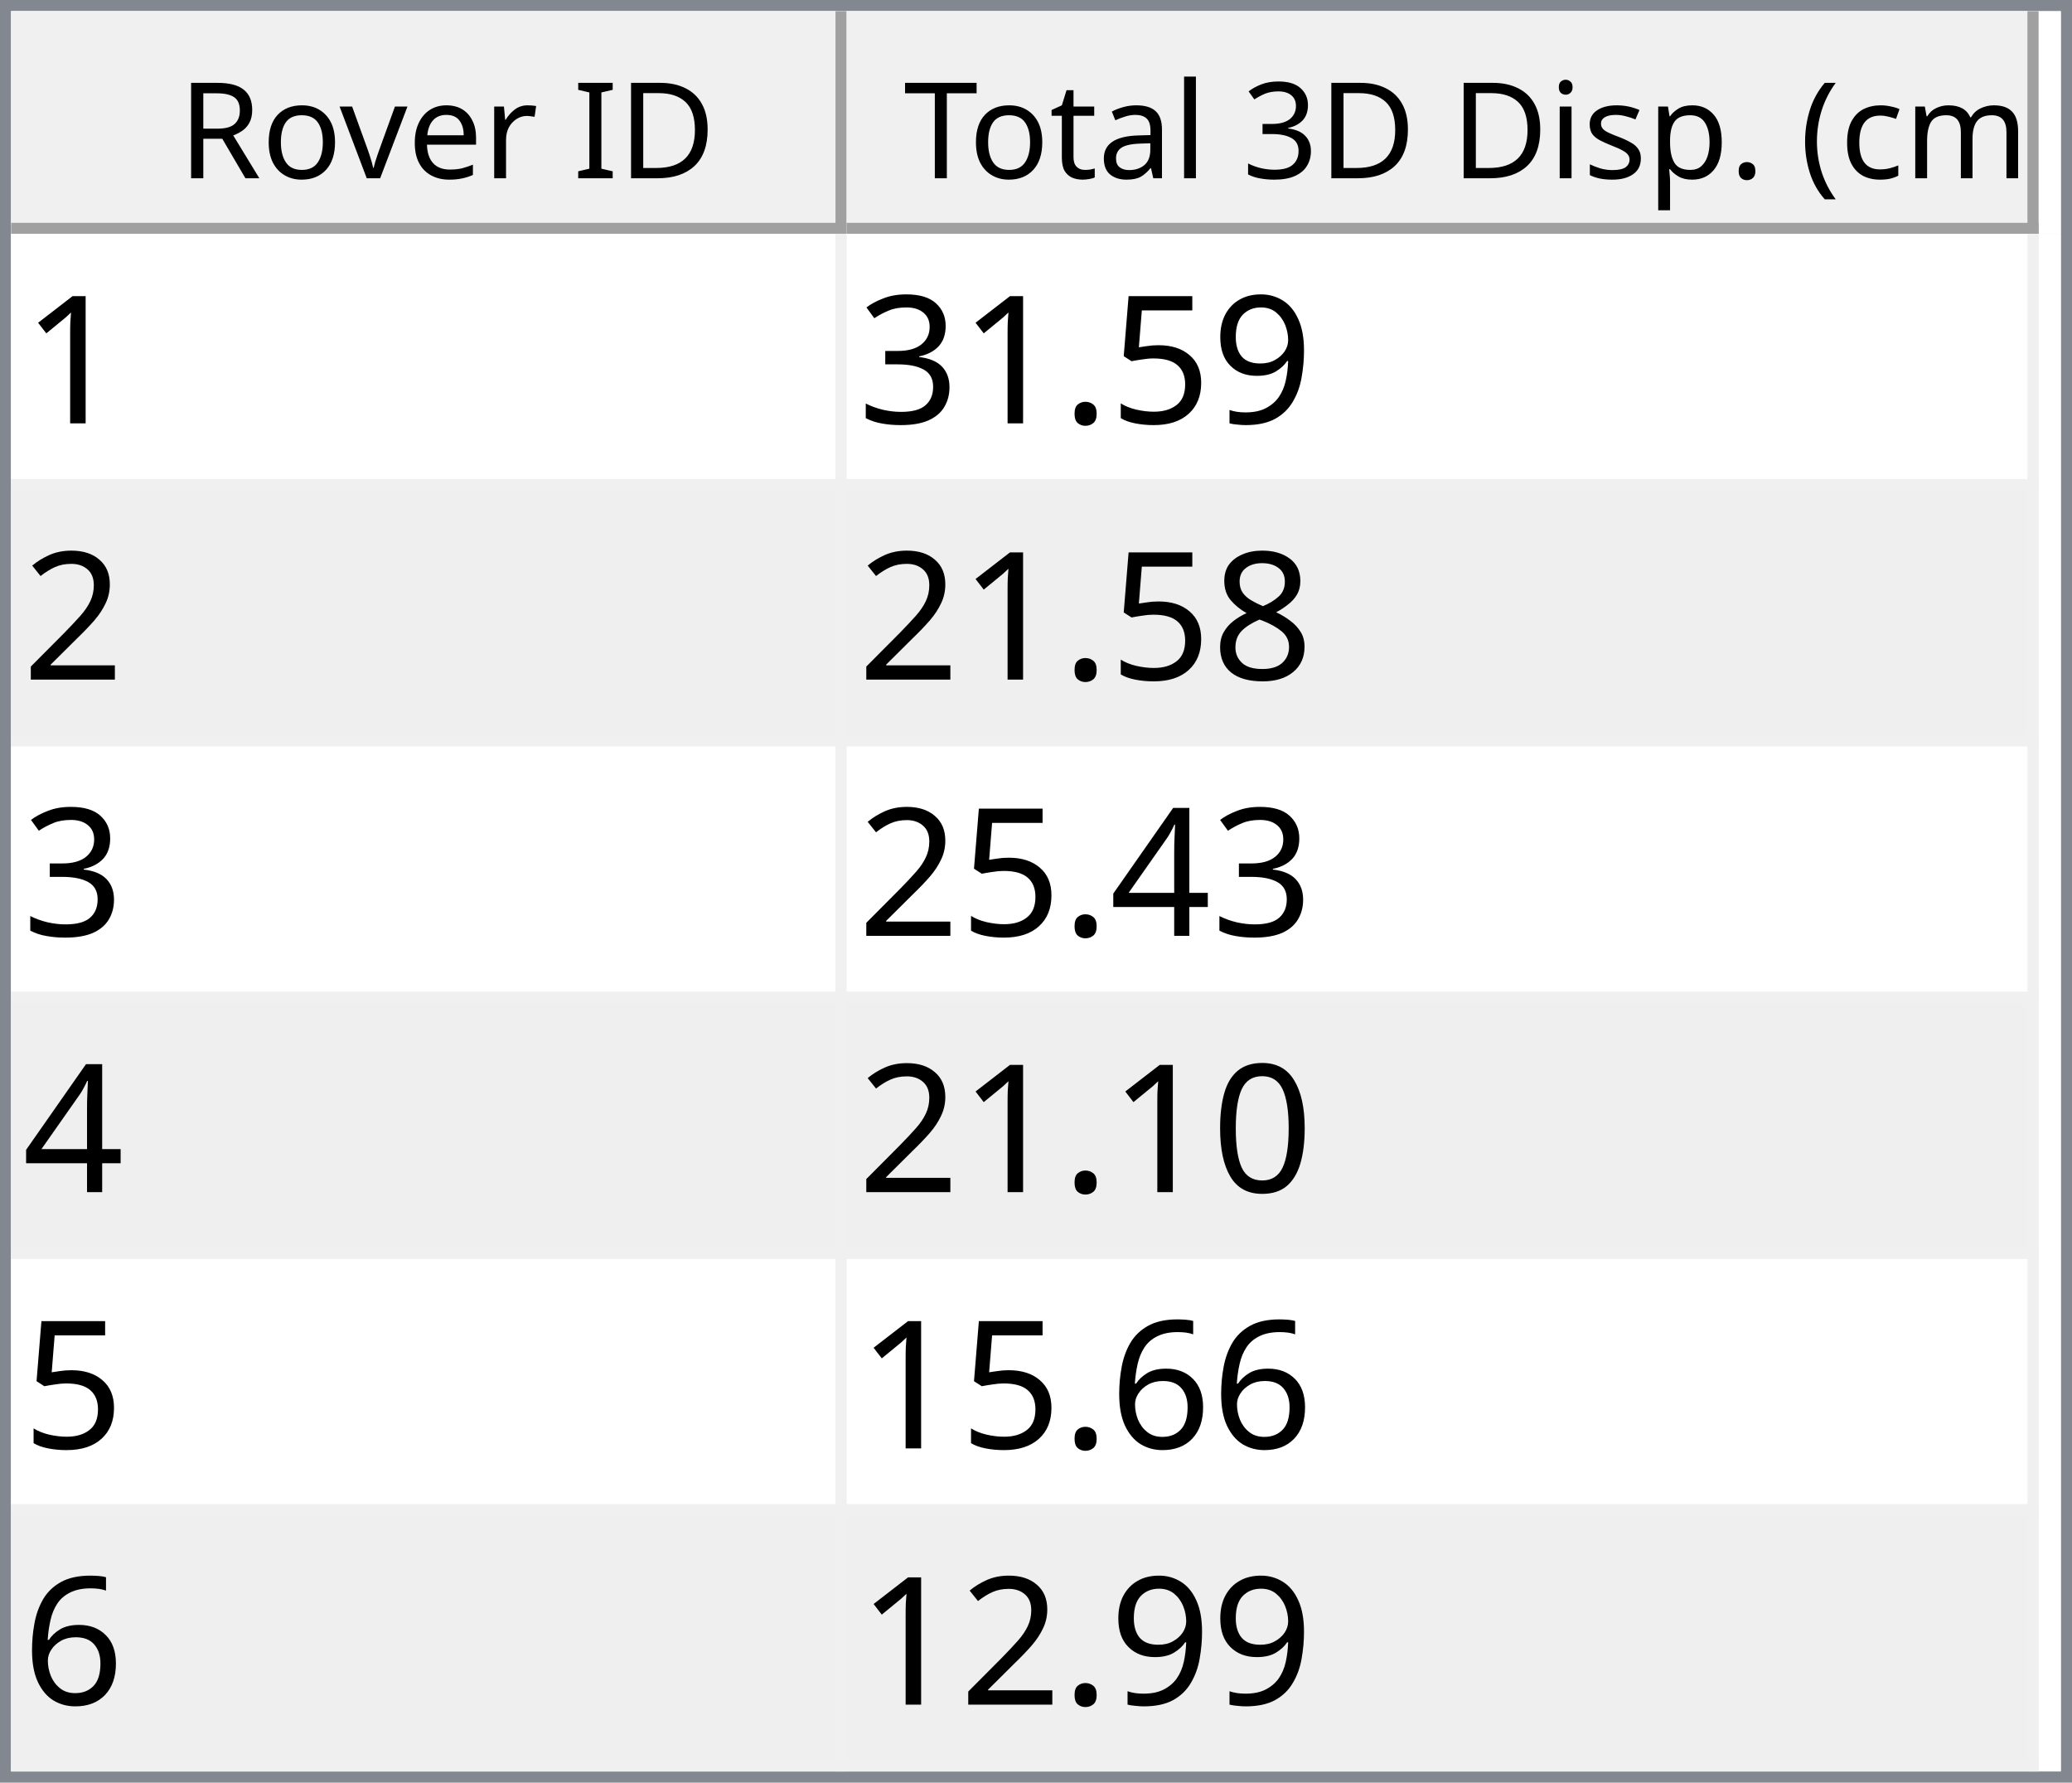
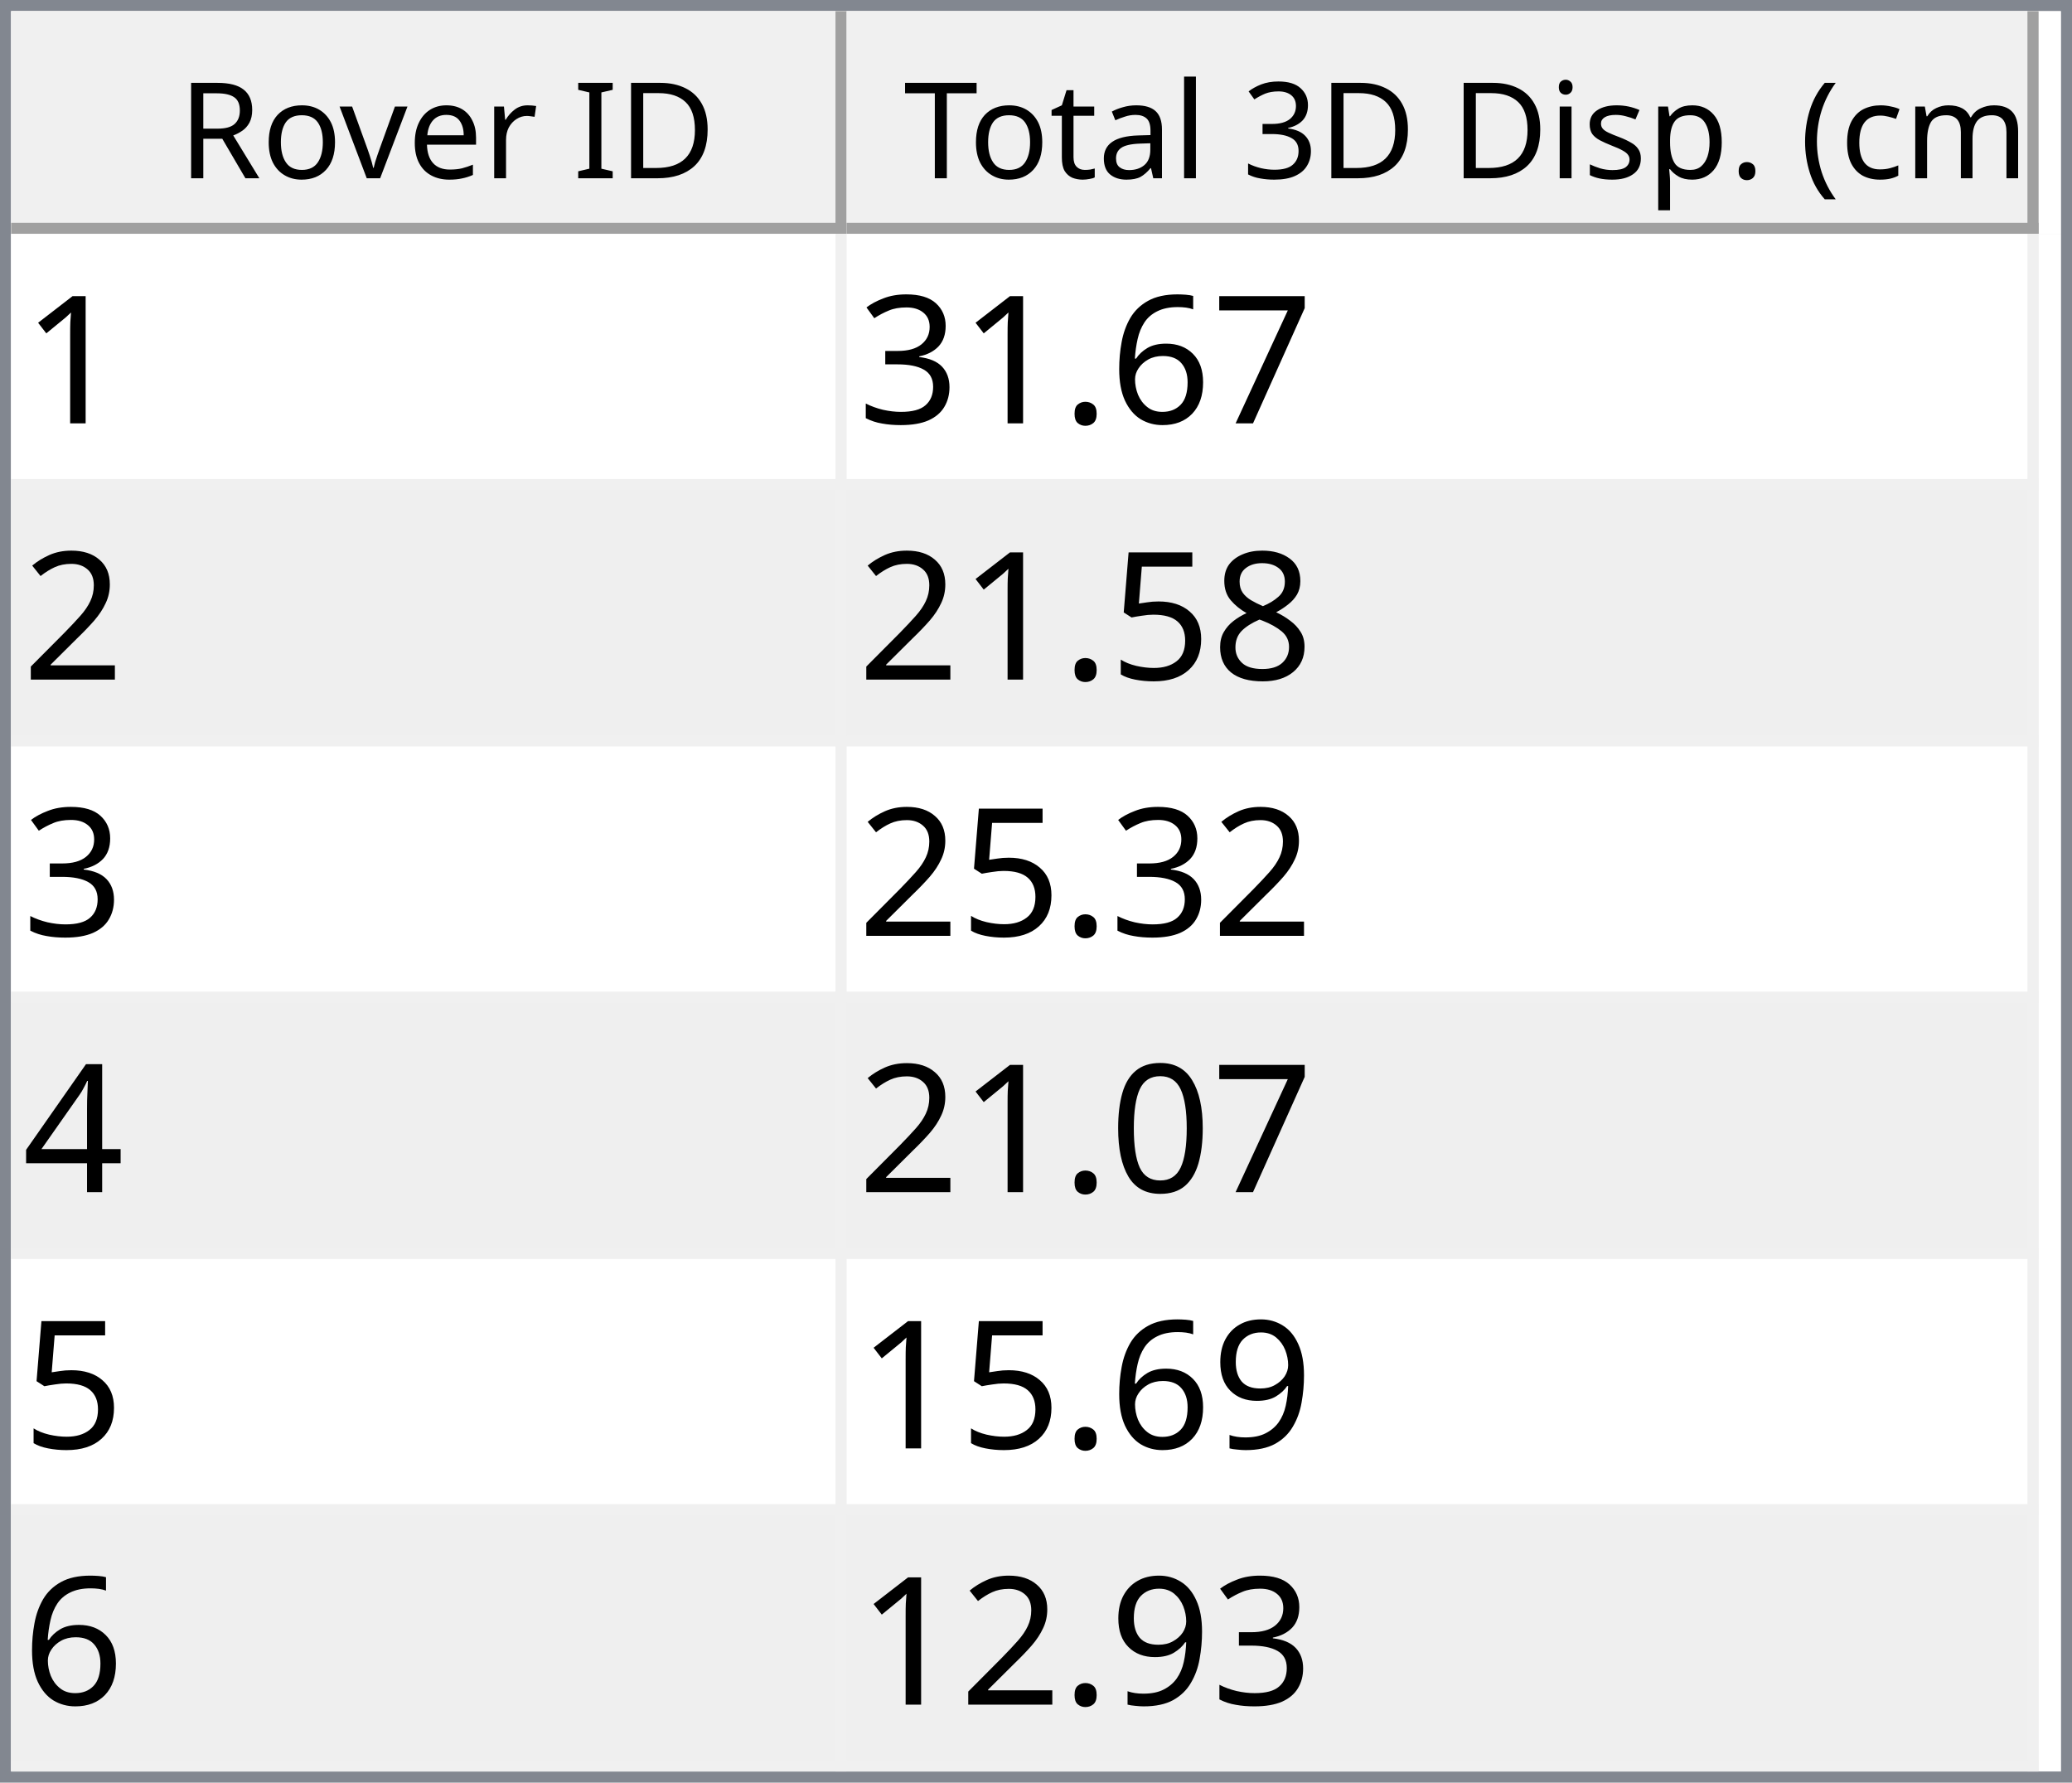
<svg xmlns="http://www.w3.org/2000/svg" style="fill-opacity:1; color-rendering:auto; color-interpolation:auto; text-rendering:auto; stroke:black; stroke-linecap:square; stroke-miterlimit:10; shape-rendering:auto; stroke-opacity:1; fill:black; stroke-dasharray:none; font-weight:normal; stroke-width:1; font-family:'Dialog'; font-style:normal; stroke-linejoin:miter; font-size:12px; stroke-dashoffset:0; image-rendering:auto;" width="186" height="160">
  <defs id="genericDefs" />
  <g>
    <defs id="defs1">
      <clipPath clipPathUnits="userSpaceOnUse" id="clipPath1">
        <path d="M0 0 L186 0 L186 160 L0 160 L0 0 Z" />
      </clipPath>
      <clipPath clipPathUnits="userSpaceOnUse" id="clipPath2">
        <path d="M0 0 L0 160 L186 160 L186 0 Z" />
      </clipPath>
      <clipPath clipPathUnits="userSpaceOnUse" id="clipPath3">
        <path d="M0 0 L0 20 L184 20 L184 0 Z" />
      </clipPath>
      <clipPath clipPathUnits="userSpaceOnUse" id="clipPath4">
        <path d="M0 0 L0 20 L75 20 L75 0 Z" />
      </clipPath>
      <clipPath clipPathUnits="userSpaceOnUse" id="clipPath5">
        <path d="M1 1 L1 19 L74 19 L74 1 Z" />
      </clipPath>
      <clipPath clipPathUnits="userSpaceOnUse" id="clipPath6">
        <path d="M0 0 L0 18 L73 18 L73 0 Z" />
      </clipPath>
      <clipPath clipPathUnits="userSpaceOnUse" id="clipPath7">
        <path d="M-0.5 -0.5 L-0.5 19.5 L74.5 19.5 L74.5 -0.5 Z" />
      </clipPath>
      <clipPath clipPathUnits="userSpaceOnUse" id="clipPath8">
        <path d="M0 0 L0 20 L107 20 L107 0 Z" />
      </clipPath>
      <clipPath clipPathUnits="userSpaceOnUse" id="clipPath9">
        <path d="M1 1 L1 19 L106 19 L106 1 Z" />
      </clipPath>
      <clipPath clipPathUnits="userSpaceOnUse" id="clipPath10">
        <path d="M0 0 L0 18 L105 18 L105 0 Z" />
      </clipPath>
      <clipPath clipPathUnits="userSpaceOnUse" id="clipPath11">
        <path d="M-0.5 -0.5 L-0.5 19.5 L106.5 19.5 L106.5 -0.5 Z" />
      </clipPath>
      <clipPath clipPathUnits="userSpaceOnUse" id="clipPath12">
        <path d="M0 0 L0 138 L184 138 L184 0 Z" />
      </clipPath>
      <clipPath clipPathUnits="userSpaceOnUse" id="clipPath13">
        <path d="M0 0 L0 138 L182 138 L182 0 Z" />
      </clipPath>
      <clipPath clipPathUnits="userSpaceOnUse" id="clipPath14">
        <path d="M-0.5 -0.5 L-0.5 137.5 L181.5 137.5 L181.5 -0.5 Z" />
      </clipPath>
      <clipPath clipPathUnits="userSpaceOnUse" id="clipPath15">
        <path d="M0 0 L0 22 L74 22 L74 0 Z" />
      </clipPath>
      <clipPath clipPathUnits="userSpaceOnUse" id="clipPath16">
        <path d="M0 0 L0 22 L106 22 L106 0 Z" />
      </clipPath>
      <font horiz-adv-x="64.551" id="font1">
        <font-face ascent="107.91" descent="25.098" units-per-em="100" style="font-style:normal; font-family:Segoe UI; font-weight:normal;" />
        <missing-glyph horiz-adv-x="64.551" d="M8.109 0 L8.109 68.266 L56.453 68.266 L56.453 0 L8.109 0 ZM15.328 7.234 L49.219 7.234 L49.219 61.031 L15.328 61.031 L15.328 7.234 Z" />
        <glyph unicode="D" horiz-adv-x="70.117" d="M9.188 0 L9.188 70.016 L28.516 70.016 Q65.531 70.016 65.531 35.891 Q65.531 19.672 55.25 9.836 Q44.969 0 27.734 0 L9.188 0 ZM17.391 62.594 L17.391 7.422 L27.828 7.422 Q41.609 7.422 49.273 14.797 Q56.938 22.172 56.938 35.688 Q56.938 62.594 28.328 62.594 L17.391 62.594 Z" />
        <glyph unicode="I" horiz-adv-x="26.611" d="M17.391 0 L9.188 0 L9.188 70.016 L17.391 70.016 L17.391 0 Z" />
        <glyph unicode=" " horiz-adv-x="27.393" d="" />
        <glyph unicode="r" horiz-adv-x="34.766" d="M34.188 41.891 Q32.078 43.5 28.125 43.5 Q23 43.5 19.555 38.672 Q16.109 33.844 16.109 25.484 L16.109 0 L8.109 0 L8.109 50 L16.109 50 L16.109 39.703 L16.312 39.703 Q18.016 44.969 21.531 47.922 Q25.047 50.875 29.391 50.875 Q32.516 50.875 34.188 50.203 L34.188 41.891 Z" />
        <glyph unicode="e" horiz-adv-x="52.295" d="M48.297 23 L12.984 23 Q13.188 14.656 17.484 10.109 Q21.781 5.562 29.297 5.562 Q37.75 5.562 44.828 11.141 L44.828 3.609 Q38.234 -1.172 27.391 -1.172 Q16.797 -1.172 10.742 5.641 Q4.688 12.453 4.688 24.812 Q4.688 36.469 11.305 43.82 Q17.922 51.172 27.734 51.172 Q37.547 51.172 42.922 44.828 Q48.297 38.484 48.297 27.203 L48.297 23 ZM40.094 29.781 Q40.047 36.719 36.75 40.578 Q33.453 44.438 27.594 44.438 Q21.922 44.438 17.969 40.383 Q14.016 36.328 13.094 29.781 L40.094 29.781 Z" />
        <glyph unicode="v" horiz-adv-x="47.9" d="M47.406 50 L27.484 0 L19.625 0 L0.688 50 L9.469 50 L22.172 13.672 Q23.578 9.672 23.922 6.688 L24.125 6.688 Q24.609 10.453 25.688 13.484 L38.969 50 L47.406 50 Z" />
        <glyph unicode="o" horiz-adv-x="58.594" d="M29 -1.172 Q17.922 -1.172 11.305 5.836 Q4.688 12.844 4.688 24.422 Q4.688 37.016 11.57 44.094 Q18.453 51.172 30.172 51.172 Q41.359 51.172 47.633 44.289 Q53.906 37.406 53.906 25.203 Q53.906 13.234 47.141 6.031 Q40.375 -1.172 29 -1.172 ZM29.594 44.438 Q21.875 44.438 17.383 39.188 Q12.891 33.938 12.891 24.703 Q12.891 15.828 17.43 10.695 Q21.969 5.562 29.594 5.562 Q37.359 5.562 41.531 10.594 Q45.703 15.625 45.703 24.906 Q45.703 34.281 41.531 39.359 Q37.359 44.438 29.594 44.438 Z" />
        <glyph unicode="R" horiz-adv-x="59.814" d="M59.375 0 L49.609 0 L37.891 19.625 Q36.281 22.359 34.766 24.289 Q33.25 26.219 31.664 27.438 Q30.078 28.656 28.25 29.219 Q26.422 29.781 24.125 29.781 L17.391 29.781 L17.391 0 L9.188 0 L9.188 70.016 L30.078 70.016 Q34.672 70.016 38.555 68.867 Q42.438 67.719 45.289 65.375 Q48.141 63.031 49.758 59.547 Q51.375 56.062 51.375 51.375 Q51.375 47.703 50.273 44.656 Q49.172 41.609 47.148 39.211 Q45.125 36.812 42.266 35.133 Q39.406 33.453 35.844 32.516 L35.844 32.328 Q37.594 31.547 38.891 30.547 Q40.188 29.547 41.359 28.18 Q42.531 26.812 43.68 25.078 Q44.828 23.344 46.234 21.047 L59.375 0 ZM17.391 62.594 L17.391 37.203 L28.516 37.203 Q31.594 37.203 34.203 38.133 Q36.812 39.062 38.719 40.797 Q40.625 42.531 41.703 45.047 Q42.781 47.562 42.781 50.688 Q42.781 56.297 39.141 59.445 Q35.5 62.594 28.609 62.594 L17.391 62.594 Z" />
        <glyph unicode=")" horiz-adv-x="30.176" d="M8.297 -15.922 L1.172 -15.922 Q16.406 2.344 16.406 26.812 Q16.406 51.469 1.078 70.016 L8.297 70.016 Q23.531 52.156 23.531 26.703 Q23.531 1.375 8.297 -15.922 Z" />
        <glyph unicode="m" horiz-adv-x="86.133" d="M79.109 0 L71.094 0 L71.094 28.719 Q71.094 37.016 68.531 40.727 Q65.969 44.438 59.906 44.438 Q54.781 44.438 51.195 39.75 Q47.609 35.062 47.609 28.516 L47.609 0 L39.594 0 L39.594 29.688 Q39.594 44.438 28.219 44.438 Q22.953 44.438 19.531 40.016 Q16.109 35.594 16.109 28.516 L16.109 0 L8.109 0 L8.109 50 L16.109 50 L16.109 42.094 L16.312 42.094 Q21.625 51.172 31.844 51.172 Q36.969 51.172 40.773 48.312 Q44.578 45.453 46 40.828 Q51.562 51.172 62.594 51.172 Q79.109 51.172 79.109 30.812 L79.109 0 Z" />
        <glyph unicode="c" horiz-adv-x="46.191" d="M42.188 2.297 Q36.422 -1.172 28.516 -1.172 Q17.828 -1.172 11.258 5.789 Q4.688 12.75 4.688 23.828 Q4.688 36.188 11.766 43.68 Q18.844 51.172 30.672 51.172 Q37.25 51.172 42.281 48.734 L42.281 40.531 Q36.719 44.438 30.375 44.438 Q22.703 44.438 17.797 38.945 Q12.891 33.453 12.891 24.516 Q12.891 15.719 17.508 10.641 Q22.125 5.562 29.891 5.562 Q36.422 5.562 42.188 9.906 L42.188 2.297 Z" />
        <glyph unicode="(" horiz-adv-x="30.176" d="M29.109 -15.922 L21.969 -15.922 Q6.844 1.375 6.844 26.703 Q6.844 52.156 21.969 70.016 L29.203 70.016 Q13.875 51.469 13.875 26.812 Q13.875 2.344 29.109 -15.922 Z" />
        <glyph unicode="." horiz-adv-x="21.68" d="M10.891 -1.078 Q8.641 -1.078 7.055 0.539 Q5.469 2.156 5.469 4.391 Q5.469 6.641 7.055 8.273 Q8.641 9.906 10.891 9.906 Q13.188 9.906 14.797 8.273 Q16.406 6.641 16.406 4.391 Q16.406 2.156 14.797 0.539 Q13.188 -1.078 10.891 -1.078 Z" />
        <glyph unicode="p" horiz-adv-x="58.789" d="M16.312 7.234 L16.109 7.234 L16.109 -23 L8.109 -23 L8.109 50 L16.109 50 L16.109 41.219 L16.312 41.219 Q22.219 51.172 33.594 51.172 Q43.266 51.172 48.688 44.461 Q54.109 37.75 54.109 26.469 Q54.109 13.922 48 6.375 Q41.891 -1.172 31.297 -1.172 Q21.578 -1.172 16.312 7.234 ZM16.109 27.391 L16.109 20.406 Q16.109 14.203 20.141 9.883 Q24.172 5.562 30.375 5.562 Q37.641 5.562 41.773 11.133 Q45.906 16.703 45.906 26.609 Q45.906 34.969 42.047 39.703 Q38.188 44.438 31.594 44.438 Q24.609 44.438 20.359 39.578 Q16.109 34.719 16.109 27.391 Z" />
        <glyph unicode="s" horiz-adv-x="42.432" d="M5.078 1.812 L5.078 10.406 Q11.625 5.562 19.484 5.562 Q30.031 5.562 30.031 12.594 Q30.031 14.594 29.125 15.992 Q28.219 17.391 26.68 18.461 Q25.141 19.531 23.07 20.383 Q21 21.234 18.609 22.172 Q15.281 23.484 12.766 24.828 Q10.25 26.172 8.57 27.859 Q6.891 29.547 6.031 31.695 Q5.172 33.844 5.172 36.719 Q5.172 40.234 6.789 42.945 Q8.406 45.656 11.086 47.484 Q13.766 49.312 17.211 50.242 Q20.656 51.172 24.312 51.172 Q30.812 51.172 35.938 48.922 L35.938 40.828 Q30.422 44.438 23.25 44.438 Q21 44.438 19.195 43.922 Q17.391 43.406 16.094 42.477 Q14.797 41.547 14.086 40.258 Q13.375 38.969 13.375 37.406 Q13.375 35.453 14.086 34.133 Q14.797 32.812 16.164 31.789 Q17.531 30.766 19.484 29.938 Q21.438 29.109 23.922 28.125 Q27.25 26.859 29.883 25.516 Q32.516 24.172 34.375 22.484 Q36.234 20.797 37.234 18.602 Q38.234 16.406 38.234 13.375 Q38.234 9.672 36.602 6.938 Q34.969 4.203 32.234 2.398 Q29.5 0.594 25.93 -0.289 Q22.359 -1.172 18.453 -1.172 Q10.75 -1.172 5.078 1.812 Z" />
        <glyph unicode="i" horiz-adv-x="24.219" d="M12.203 62.703 Q10.062 62.703 8.547 64.164 Q7.031 65.625 7.031 67.875 Q7.031 70.125 8.547 71.609 Q10.062 73.094 12.203 73.094 Q14.406 73.094 15.945 71.609 Q17.484 70.125 17.484 67.875 Q17.484 65.719 15.945 64.211 Q14.406 62.703 12.203 62.703 ZM16.109 0 L8.109 0 L8.109 50 L16.109 50 L16.109 0 Z" />
        <glyph unicode="3" horiz-adv-x="53.906" d="M46.531 19.828 Q46.531 15.094 44.75 11.211 Q42.969 7.328 39.719 4.57 Q36.469 1.812 31.93 0.297 Q27.391 -1.219 21.922 -1.219 Q11.922 -1.219 6 2.594 L6 11.188 Q13.094 5.609 22.219 5.609 Q25.875 5.609 28.828 6.539 Q31.781 7.469 33.906 9.227 Q36.031 10.984 37.18 13.477 Q38.328 15.969 38.328 19.094 Q38.328 32.812 18.797 32.812 L12.984 32.812 L12.984 39.594 L18.5 39.594 Q35.797 39.594 35.797 52.484 Q35.797 64.406 22.609 64.406 Q15.188 64.406 8.688 59.422 L8.688 67.188 Q15.375 71.188 24.609 71.188 Q29 71.188 32.57 69.969 Q36.141 68.75 38.68 66.555 Q41.219 64.359 42.609 61.281 Q44 58.203 44 54.5 Q44 40.672 30.031 36.719 L30.031 36.531 Q33.594 36.141 36.625 34.797 Q39.656 33.453 41.852 31.305 Q44.047 29.156 45.289 26.25 Q46.531 23.344 46.531 19.828 Z" />
        <glyph unicode="l" horiz-adv-x="24.219" d="M16.109 0 L8.109 0 L8.109 74.031 L16.109 74.031 L16.109 0 Z" />
        <glyph unicode="a" horiz-adv-x="50.879" d="M43.891 0 L35.891 0 L35.891 7.812 L35.688 7.812 Q30.469 -1.172 20.312 -1.172 Q12.844 -1.172 8.617 2.781 Q4.391 6.734 4.391 13.281 Q4.391 27.297 20.906 29.594 L35.891 31.688 Q35.891 44.438 25.594 44.438 Q16.547 44.438 9.281 38.281 L9.281 46.484 Q16.656 51.172 26.266 51.172 Q43.891 51.172 43.891 32.516 L43.891 0 ZM35.891 25.297 L23.828 23.641 Q18.266 22.859 15.43 20.875 Q12.594 18.891 12.594 13.875 Q12.594 10.203 15.211 7.883 Q17.828 5.562 22.172 5.562 Q28.125 5.562 32.008 9.742 Q35.891 13.922 35.891 20.312 L35.891 25.297 Z" />
        <glyph unicode="t" horiz-adv-x="33.887" d="M31.297 0.484 Q28.469 -1.078 23.828 -1.078 Q10.688 -1.078 10.688 13.578 L10.688 43.172 L2.094 43.172 L2.094 50 L10.688 50 L10.688 62.203 L18.703 64.797 L18.703 50 L31.297 50 L31.297 43.172 L18.703 43.172 L18.703 14.984 Q18.703 9.969 20.414 7.82 Q22.125 5.672 26.078 5.672 Q29.109 5.672 31.297 7.328 L31.297 0.484 Z" />
        <glyph unicode="T" horiz-adv-x="52.393" d="M50.594 62.594 L30.375 62.594 L30.375 0 L22.172 0 L22.172 62.594 L2 62.594 L2 70.016 L50.594 70.016 L50.594 62.594 Z" />
      </font>
      <font horiz-adv-x="75.0" id="font2">
        <font-face ascent="100.537" descent="21.973" units-per-em="100" style="font-style:normal; font-family:sans-serif; font-weight:normal;" />
        <missing-glyph horiz-adv-x="75.0" d="M12.5 0 L12.5 62.5 L62.5 62.5 L62.5 0 L12.5 0 ZM14.062 1.562 L60.938 1.562 L60.938 60.938 L14.062 60.938 L14.062 1.562 Z" />
        <glyph unicode="1" horiz-adv-x="55.615" d="M37.25 0 L28.469 0 L28.469 56 Q25.297 52.984 20.141 49.953 Q14.984 46.922 10.891 45.406 L10.891 53.906 Q18.266 57.375 23.781 62.305 Q29.297 67.234 31.594 71.875 L37.25 71.875 L37.25 0 Z" />
-         <glyph unicode="9" horiz-adv-x="55.615" d="M5.469 16.547 L13.922 17.328 Q14.984 11.375 18.016 8.688 Q21.047 6 25.781 6 Q29.828 6 32.883 7.859 Q35.938 9.719 37.891 12.82 Q39.844 15.922 41.164 21.195 Q42.484 26.469 42.484 31.938 Q42.484 32.516 42.438 33.688 Q39.797 29.5 35.234 26.883 Q30.672 24.266 25.344 24.266 Q16.453 24.266 10.305 30.711 Q4.156 37.156 4.156 47.703 Q4.156 58.594 10.578 65.234 Q17 71.875 26.656 71.875 Q33.641 71.875 39.43 68.117 Q45.219 64.359 48.219 57.398 Q51.219 50.438 51.219 37.25 Q51.219 23.531 48.242 15.406 Q45.266 7.281 39.383 3.031 Q33.5 -1.219 25.594 -1.219 Q17.188 -1.219 11.867 3.445 Q6.547 8.109 5.469 16.547 ZM41.453 48.141 Q41.453 55.719 37.43 60.156 Q33.406 64.594 27.734 64.594 Q21.875 64.594 17.531 59.812 Q13.188 55.031 13.188 47.406 Q13.188 40.578 17.312 36.305 Q21.438 32.031 27.484 32.031 Q33.594 32.031 37.523 36.305 Q41.453 40.578 41.453 48.141 Z" />
-         <glyph unicode="5" horiz-adv-x="55.615" d="M4.156 18.75 L13.375 19.531 Q14.406 12.797 18.141 9.398 Q21.875 6 27.156 6 Q33.5 6 37.891 10.789 Q42.281 15.578 42.281 23.484 Q42.281 31 38.062 35.352 Q33.844 39.703 27 39.703 Q22.75 39.703 19.336 37.773 Q15.922 35.844 13.969 32.766 L5.719 33.844 L12.641 70.609 L48.25 70.609 L48.25 62.203 L19.672 62.203 L15.828 42.969 Q22.266 47.469 29.344 47.469 Q38.719 47.469 45.164 40.969 Q51.609 34.469 51.609 24.266 Q51.609 14.547 45.953 7.469 Q39.062 -1.219 27.156 -1.219 Q17.391 -1.219 11.211 4.25 Q5.031 9.719 4.156 18.75 Z" />
+         <glyph unicode="7" horiz-adv-x="55.615" d="M4.734 62.203 L4.734 70.656 L51.078 70.656 L51.078 63.812 Q44.234 56.547 37.523 44.484 Q30.812 32.422 27.156 19.672 Q24.516 10.688 23.781 0 L14.75 0 Q14.891 8.453 18.062 20.414 Q21.234 32.375 27.172 43.484 Q33.109 54.594 39.797 62.203 L4.734 62.203 Z" />
+         <glyph unicode="6" horiz-adv-x="55.615" d="M49.75 54.047 L41.016 53.375 Q39.844 58.547 37.703 60.891 Q34.125 64.656 28.906 64.656 Q24.703 64.656 21.531 62.312 Q17.391 59.281 14.992 53.469 Q12.594 47.656 12.5 36.922 Q15.672 41.75 20.266 44.094 Q24.859 46.438 29.891 46.438 Q38.672 46.438 44.852 39.969 Q51.031 33.5 51.031 23.25 Q51.031 16.5 48.125 10.719 Q45.219 4.938 40.141 1.859 Q35.062 -1.219 28.609 -1.219 Q17.625 -1.219 10.695 6.859 Q3.766 14.938 3.766 33.5 Q3.766 54.25 11.422 63.672 Q18.109 71.875 29.438 71.875 Q37.891 71.875 43.289 67.141 Q48.688 62.406 49.75 54.047 ZM13.875 23.188 Q13.875 18.656 15.797 14.508 Q17.719 10.359 21.188 8.18 Q24.656 6 28.469 6 Q34.031 6 38.039 10.492 Q42.047 14.984 42.047 22.703 Q42.047 30.125 38.086 34.398 Q34.125 38.672 28.125 38.672 Q22.172 38.672 18.023 34.398 Q13.875 30.125 13.875 23.188 Z" />
        <glyph unicode="." horiz-adv-x="27.783" d="M9.078 0 L9.078 10.016 L19.094 10.016 L19.094 0 L9.078 0 Z" />
        <glyph unicode="3" horiz-adv-x="55.615" d="M4.203 18.891 L12.984 20.062 Q14.5 12.594 18.141 9.297 Q21.781 6 27 6 Q33.203 6 37.477 10.297 Q41.75 14.594 41.75 20.953 Q41.75 27 37.797 30.93 Q33.844 34.859 27.734 34.859 Q25.25 34.859 21.531 33.891 L22.516 41.609 Q23.391 41.5 23.922 41.5 Q29.547 41.5 34.039 44.43 Q38.531 47.359 38.531 53.469 Q38.531 58.297 35.258 61.477 Q31.984 64.656 26.812 64.656 Q21.688 64.656 18.266 61.43 Q14.844 58.203 13.875 51.766 L5.078 53.328 Q6.688 62.156 12.398 67.016 Q18.109 71.875 26.609 71.875 Q32.469 71.875 37.398 69.359 Q42.328 66.844 44.945 62.5 Q47.562 58.156 47.562 53.266 Q47.562 48.641 45.07 44.828 Q42.578 41.016 37.703 38.766 Q44.047 37.312 47.562 32.695 Q51.078 28.078 51.078 21.141 Q51.078 11.766 44.242 5.25 Q37.406 -1.266 26.953 -1.266 Q17.531 -1.266 11.305 4.352 Q5.078 9.969 4.203 18.891 Z" />
        <glyph unicode="2" horiz-adv-x="55.615" d="M50.344 8.453 L50.344 0 L3.031 0 Q2.938 3.172 4.047 6.109 Q5.859 10.938 9.836 15.625 Q13.812 20.312 21.344 26.469 Q33.016 36.031 37.117 41.625 Q41.219 47.219 41.219 52.203 Q41.219 57.422 37.477 61.008 Q33.734 64.594 27.734 64.594 Q21.391 64.594 17.578 60.789 Q13.766 56.984 13.719 50.25 L4.688 51.172 Q5.609 61.281 11.664 66.578 Q17.719 71.875 27.938 71.875 Q38.234 71.875 44.242 66.164 Q50.25 60.453 50.25 52 Q50.25 47.703 48.492 43.555 Q46.734 39.406 42.656 34.812 Q38.578 30.219 29.109 22.219 Q21.188 15.578 18.945 13.211 Q16.703 10.844 15.234 8.453 L50.344 8.453 Z" />
        <glyph unicode="8" horiz-adv-x="55.615" d="M17.672 38.812 Q12.203 40.828 9.57 44.539 Q6.938 48.25 6.938 53.422 Q6.938 61.234 12.555 66.555 Q18.172 71.875 27.484 71.875 Q36.859 71.875 42.578 66.43 Q48.297 60.984 48.297 53.172 Q48.297 48.188 45.68 44.508 Q43.062 40.828 37.75 38.812 Q44.344 36.672 47.781 31.883 Q51.219 27.094 51.219 20.453 Q51.219 11.281 44.727 5.031 Q38.234 -1.219 27.641 -1.219 Q17.047 -1.219 10.547 5.055 Q4.047 11.328 4.047 20.703 Q4.047 27.688 7.594 32.398 Q11.141 37.109 17.672 38.812 ZM15.922 53.719 Q15.922 48.641 19.195 45.414 Q22.469 42.188 27.688 42.188 Q32.766 42.188 36.016 45.383 Q39.266 48.578 39.266 53.219 Q39.266 58.062 35.914 61.359 Q32.562 64.656 27.594 64.656 Q22.562 64.656 19.242 61.43 Q15.922 58.203 15.922 53.719 ZM13.094 20.656 Q13.094 16.891 14.875 13.375 Q16.656 9.859 20.172 7.93 Q23.688 6 27.734 6 Q34.031 6 38.133 10.055 Q42.234 14.109 42.234 20.359 Q42.234 26.703 38.016 30.859 Q33.797 35.016 27.438 35.016 Q21.234 35.016 17.164 30.914 Q13.094 26.812 13.094 20.656 Z" />
+         <glyph unicode="5" horiz-adv-x="55.615" d="M4.156 18.75 L13.375 19.531 Q14.406 12.797 18.141 9.398 Q21.875 6 27.156 6 Q33.5 6 37.891 10.789 Q42.281 15.578 42.281 23.484 Q42.281 31 38.062 35.352 Q33.844 39.703 27 39.703 Q22.75 39.703 19.336 37.773 Q15.922 35.844 13.969 32.766 L5.719 33.844 L12.641 70.609 L48.25 70.609 L48.25 62.203 L19.672 62.203 L15.828 42.969 Q22.266 47.469 29.344 47.469 Q38.719 47.469 45.164 40.969 Q51.609 34.469 51.609 24.266 Q51.609 14.547 45.953 7.469 Q39.062 -1.219 27.156 -1.219 Q17.391 -1.219 11.211 4.25 Q5.031 9.719 4.156 18.75 Z" />
        <glyph unicode="4" horiz-adv-x="55.615" d="M32.328 0 L32.328 17.141 L1.266 17.141 L1.266 25.203 L33.938 71.578 L41.109 71.578 L41.109 25.203 L50.781 25.203 L50.781 17.141 L41.109 17.141 L41.109 0 L32.328 0 ZM32.328 25.203 L32.328 57.469 L9.906 25.203 L32.328 25.203 Z" />
        <glyph unicode="0" horiz-adv-x="55.615" d="M4.156 35.297 Q4.156 48 6.766 55.742 Q9.375 63.484 14.523 67.68 Q19.672 71.875 27.484 71.875 Q33.25 71.875 37.594 69.555 Q41.938 67.234 44.773 62.867 Q47.609 58.5 49.219 52.227 Q50.828 45.953 50.828 35.297 Q50.828 22.703 48.242 14.969 Q45.656 7.234 40.508 3.008 Q35.359 -1.219 27.484 -1.219 Q17.141 -1.219 11.234 6.203 Q4.156 15.141 4.156 35.297 ZM13.188 35.297 Q13.188 17.672 17.312 11.836 Q21.438 6 27.484 6 Q33.547 6 37.672 11.859 Q41.797 17.719 41.797 35.297 Q41.797 52.984 37.672 58.789 Q33.547 64.594 27.391 64.594 Q21.344 64.594 17.719 59.469 Q13.188 52.938 13.188 35.297 Z" />
-         <glyph unicode="6" horiz-adv-x="55.615" d="M49.75 54.047 L41.016 53.375 Q39.844 58.547 37.703 60.891 Q34.125 64.656 28.906 64.656 Q24.703 64.656 21.531 62.312 Q17.391 59.281 14.992 53.469 Q12.594 47.656 12.5 36.922 Q15.672 41.75 20.266 44.094 Q24.859 46.438 29.891 46.438 Q38.672 46.438 44.852 39.969 Q51.031 33.5 51.031 23.25 Q51.031 16.5 48.125 10.719 Q45.219 4.938 40.141 1.859 Q35.062 -1.219 28.609 -1.219 Q17.625 -1.219 10.695 6.859 Q3.766 14.938 3.766 33.5 Q3.766 54.25 11.422 63.672 Q18.109 71.875 29.438 71.875 Q37.891 71.875 43.289 67.141 Q48.688 62.406 49.75 54.047 ZM13.875 23.188 Q13.875 18.656 15.797 14.508 Q17.719 10.359 21.188 8.18 Q24.656 6 28.469 6 Q34.031 6 38.039 10.492 Q42.047 14.984 42.047 22.703 Q42.047 30.125 38.086 34.398 Q34.125 38.672 28.125 38.672 Q22.172 38.672 18.023 34.398 Q13.875 30.125 13.875 23.188 Z" />
+         <glyph unicode="9" horiz-adv-x="55.615" d="M5.469 16.547 L13.922 17.328 Q14.984 11.375 18.016 8.688 Q21.047 6 25.781 6 Q29.828 6 32.883 7.859 Q35.938 9.719 37.891 12.82 Q39.844 15.922 41.164 21.195 Q42.484 26.469 42.484 31.938 Q42.484 32.516 42.438 33.688 Q39.797 29.5 35.234 26.883 Q30.672 24.266 25.344 24.266 Q16.453 24.266 10.305 30.711 Q4.156 37.156 4.156 47.703 Q4.156 58.594 10.578 65.234 Q17 71.875 26.656 71.875 Q33.641 71.875 39.43 68.117 Q45.219 64.359 48.219 57.398 Q51.219 50.438 51.219 37.25 Q51.219 23.531 48.242 15.406 Q45.266 7.281 39.383 3.031 Q33.5 -1.219 25.594 -1.219 Q17.188 -1.219 11.867 3.445 Q6.547 8.109 5.469 16.547 ZM41.453 48.141 Q41.453 55.719 37.43 60.156 Q33.406 64.594 27.734 64.594 Q21.875 64.594 17.531 59.812 Q13.188 55.031 13.188 47.406 Q13.188 40.578 17.312 36.305 Q21.438 32.031 27.484 32.031 Q33.594 32.031 37.523 36.305 Q41.453 40.578 41.453 48.141 Z" />
      </font>
    </defs>
    <g style="fill:white; stroke:white;">
      <rect x="0" y="0" width="186" style="clip-path:url(#clipPath1); stroke:none;" height="160" />
    </g>
    <g style="fill:white; text-rendering:optimizeSpeed; color-rendering:optimizeSpeed; image-rendering:optimizeSpeed; shape-rendering:crispEdges; stroke:white; color-interpolation:sRGB;">
      <rect x="0" width="186" height="160" y="0" style="stroke:none;" />
      <path style="stroke:none;" d="M0 160 L186 160 L186 0 L0 0 Z" />
    </g>
    <g style="fill:rgb(240,240,240); font-family:'Segoe UI'; stroke:rgb(240,240,240);">
      <rect x="0" y="0" width="186" style="clip-path:url(#clipPath2); stroke:none;" height="160" />
    </g>
    <g style="fill:rgb(130,135,144); font-family:'Segoe UI'; stroke:rgb(130,135,144);">
      <path d="M0 0 L186 0 L186 160 L0 160 L0 0 ZM1 1 L185 1 L185 159 L1 159 L1 1 Z" style="fill-rule:evenodd; clip-path:url(#clipPath2); stroke:none;" />
    </g>
    <g style="fill:white; font-family:'Segoe UI'; stroke:white;" transform="translate(1,1)">
      <rect x="0" y="0" width="184" style="clip-path:url(#clipPath3); stroke:none;" height="20" />
    </g>
    <g style="fill:rgb(240,240,240); font-family:'Segoe UI'; stroke:rgb(240,240,240);" transform="translate(1,1)">
      <rect x="0" y="0" width="75" style="clip-path:url(#clipPath4); stroke:none;" height="20" />
    </g>
    <g style="font-family:'Segoe UI';" transform="translate(2,2)">
      <text x="14" xml:space="preserve" y="14" style="clip-path:url(#clipPath6); stroke:none;">Rover ID</text>
    </g>
    <g style="fill:rgb(160,160,160); font-family:'Segoe UI'; stroke:rgb(160,160,160); stroke-linejoin:bevel;" transform="translate(1.5,1.5)">
      <line x1="74" x2="74" y1="0" style="fill:none; clip-path:url(#clipPath7);" y2="19" />
    </g>
    <g style="fill:rgb(160,160,160); font-family:'Segoe UI'; stroke:rgb(160,160,160); stroke-linejoin:bevel;" transform="matrix(1,0,0,1,1,1) translate(0.5,0.5)">
      <line x1="0" x2="74" y1="19" style="fill:none; clip-path:url(#clipPath7);" y2="19" />
    </g>
    <g style="fill:rgb(240,240,240); font-family:'Segoe UI'; stroke:rgb(240,240,240);" transform="translate(76,1)">
      <rect x="0" y="0" width="107" style="clip-path:url(#clipPath8); stroke:none;" height="20" />
    </g>
    <g style="font-family:'Segoe UI';" transform="translate(77,2)">
      <text x="1" xml:space="preserve" y="14" style="clip-path:url(#clipPath10); stroke:none;"> Total 3D Disp. (cm)</text>
    </g>
    <g style="fill:rgb(160,160,160); font-family:'Segoe UI'; stroke:rgb(160,160,160); stroke-linejoin:bevel;" transform="translate(76.5,1.5)">
      <line x1="106" x2="106" y1="0" style="fill:none; clip-path:url(#clipPath11);" y2="19" />
    </g>
    <g style="fill:rgb(160,160,160); font-family:'Segoe UI'; stroke:rgb(160,160,160); stroke-linejoin:bevel;" transform="matrix(1,0,0,1,76,1) translate(0.5,0.5)">
      <line x1="0" x2="106" y1="19" style="fill:none; clip-path:url(#clipPath11);" y2="19" />
    </g>
    <g style="fill:white; font-family:'Segoe UI'; stroke:white;" transform="translate(1,21)">
      <rect x="0" y="0" width="184" style="clip-path:url(#clipPath12); stroke:none;" height="138" />
    </g>
    <g style="fill:rgb(240,240,240); font-size:16px; font-family:sans-serif; stroke:rgb(240,240,240);" transform="translate(1,21)">
      <rect x="0" y="0" width="182" style="clip-path:url(#clipPath13); stroke:none;" height="138" />
      <line transform="translate(0.5,0.5)" x1="0" x2="181" y1="22" style="clip-path:url(#clipPath14); fill:none; stroke-linejoin:bevel;" y2="22" />
    </g>
    <g transform="matrix(1,0,0,1,1,21) translate(0.5,0.5)" style="fill:rgb(240,240,240); font-size:16px; font-family:sans-serif; stroke:rgb(240,240,240); stroke-linejoin:bevel;">
      <line x1="0" x2="181" y1="45" style="fill:none; clip-path:url(#clipPath14);" y2="45" />
    </g>
    <g transform="matrix(1,0,0,1,1,21) translate(0.5,0.5)" style="fill:rgb(240,240,240); font-size:16px; font-family:sans-serif; stroke:rgb(240,240,240); stroke-linejoin:bevel;">
      <line x1="0" x2="181" y1="68" style="fill:none; clip-path:url(#clipPath14);" y2="68" />
    </g>
    <g transform="matrix(1,0,0,1,1,21) translate(0.5,0.5)" style="fill:rgb(240,240,240); font-size:16px; font-family:sans-serif; stroke:rgb(240,240,240); stroke-linejoin:bevel;">
      <line x1="0" x2="181" y1="91" style="fill:none; clip-path:url(#clipPath14);" y2="91" />
    </g>
    <g transform="matrix(1,0,0,1,1,21) translate(0.5,0.5)" style="fill:rgb(240,240,240); font-size:16px; font-family:sans-serif; stroke:rgb(240,240,240); stroke-linejoin:bevel;">
      <line x1="0" x2="181" y1="114" style="fill:none; clip-path:url(#clipPath14);" y2="114" />
    </g>
    <g transform="matrix(1,0,0,1,1,21) translate(0.5,0.5)" style="fill:rgb(240,240,240); font-size:16px; font-family:sans-serif; stroke:rgb(240,240,240); stroke-linejoin:bevel;">
      <line x1="0" x2="181" y1="137" style="fill:none; clip-path:url(#clipPath14);" y2="137" />
    </g>
    <g transform="matrix(1,0,0,1,1,21) translate(0.5,0.5)" style="fill:rgb(240,240,240); font-size:16px; font-family:sans-serif; stroke:rgb(240,240,240); stroke-linejoin:bevel;">
      <line x1="74" x2="74" y1="0" style="fill:none; clip-path:url(#clipPath14);" y2="137" />
    </g>
    <g transform="matrix(1,0,0,1,1,21) translate(0.5,0.5)" style="fill:rgb(240,240,240); font-size:16px; font-family:sans-serif; stroke:rgb(240,240,240); stroke-linejoin:bevel;">
      <line x1="181" x2="181" y1="0" style="fill:none; clip-path:url(#clipPath14);" y2="137" />
    </g>
    <g style="fill:white; font-size:16px; font-family:sans-serif; stroke:white;" transform="matrix(1,0,0,1,1,21)">
      <rect x="0" y="0" width="74" style="clip-path:url(#clipPath15); stroke:none;" height="22" />
      <text x="1" y="17" style="fill:black; clip-path:url(#clipPath15); stroke:none;" xml:space="preserve">1</text>
    </g>
    <g style="fill:white; font-size:16px; font-family:sans-serif; stroke:white;" transform="matrix(1,0,0,1,1,21) translate(75,0)">
      <rect x="0" y="0" width="106" style="clip-path:url(#clipPath16); stroke:none;" height="22" />
-       <text x="1" y="17" style="fill:black; clip-path:url(#clipPath16); stroke:none;" xml:space="preserve">31.59</text>
+       <text x="1" y="17" style="fill:black; clip-path:url(#clipPath16); stroke:none;" xml:space="preserve">31.67</text>
    </g>
    <g style="fill:rgb(239,239,239); font-size:16px; font-family:sans-serif; stroke:rgb(239,239,239);" transform="matrix(1,0,0,1,1,21) translate(0,23)">
      <rect x="0" y="0" width="74" style="clip-path:url(#clipPath15); stroke:none;" height="22" />
      <text x="1" y="17" style="fill:black; clip-path:url(#clipPath15); stroke:none;" xml:space="preserve">2</text>
    </g>
    <g style="fill:rgb(239,239,239); font-size:16px; font-family:sans-serif; stroke:rgb(239,239,239);" transform="matrix(1,0,0,1,1,21) translate(75,23)">
      <rect x="0" y="0" width="106" style="clip-path:url(#clipPath16); stroke:none;" height="22" />
      <text x="1" y="17" style="fill:black; clip-path:url(#clipPath16); stroke:none;" xml:space="preserve">21.58</text>
    </g>
    <g style="fill:white; font-size:16px; font-family:sans-serif; stroke:white;" transform="matrix(1,0,0,1,1,21) translate(0,46)">
      <rect x="0" y="0" width="74" style="clip-path:url(#clipPath15); stroke:none;" height="22" />
      <text x="1" y="17" style="fill:black; clip-path:url(#clipPath15); stroke:none;" xml:space="preserve">3</text>
    </g>
    <g style="fill:white; font-size:16px; font-family:sans-serif; stroke:white;" transform="matrix(1,0,0,1,1,21) translate(75,46)">
      <rect x="0" y="0" width="106" style="clip-path:url(#clipPath16); stroke:none;" height="22" />
-       <text x="1" y="17" style="fill:black; clip-path:url(#clipPath16); stroke:none;" xml:space="preserve">25.43</text>
+       <text x="1" y="17" style="fill:black; clip-path:url(#clipPath16); stroke:none;" xml:space="preserve">25.32</text>
    </g>
    <g style="fill:rgb(239,239,239); font-size:16px; font-family:sans-serif; stroke:rgb(239,239,239);" transform="matrix(1,0,0,1,1,21) translate(0,69)">
      <rect x="0" y="0" width="74" style="clip-path:url(#clipPath15); stroke:none;" height="22" />
      <text x="1" y="17" style="fill:black; clip-path:url(#clipPath15); stroke:none;" xml:space="preserve">4</text>
    </g>
    <g style="fill:rgb(239,239,239); font-size:16px; font-family:sans-serif; stroke:rgb(239,239,239);" transform="matrix(1,0,0,1,1,21) translate(75,69)">
      <rect x="0" y="0" width="106" style="clip-path:url(#clipPath16); stroke:none;" height="22" />
-       <text x="1" y="17" style="fill:black; clip-path:url(#clipPath16); stroke:none;" xml:space="preserve">21.10</text>
+       <text x="1" y="17" style="fill:black; clip-path:url(#clipPath16); stroke:none;" xml:space="preserve">21.07</text>
    </g>
    <g style="fill:white; font-size:16px; font-family:sans-serif; stroke:white;" transform="matrix(1,0,0,1,1,21) translate(0,92)">
      <rect x="0" y="0" width="74" style="clip-path:url(#clipPath15); stroke:none;" height="22" />
      <text x="1" y="17" style="fill:black; clip-path:url(#clipPath15); stroke:none;" xml:space="preserve">5</text>
    </g>
    <g style="fill:white; font-size:16px; font-family:sans-serif; stroke:white;" transform="matrix(1,0,0,1,1,21) translate(75,92)">
      <rect x="0" y="0" width="106" style="clip-path:url(#clipPath16); stroke:none;" height="22" />
-       <text x="1" y="17" style="fill:black; clip-path:url(#clipPath16); stroke:none;" xml:space="preserve">15.66</text>
+       <text x="1" y="17" style="fill:black; clip-path:url(#clipPath16); stroke:none;" xml:space="preserve">15.69</text>
    </g>
    <g style="fill:rgb(239,239,239); font-size:16px; font-family:sans-serif; stroke:rgb(239,239,239);" transform="matrix(1,0,0,1,1,21) translate(0,115)">
      <rect x="0" y="0" width="74" style="clip-path:url(#clipPath15); stroke:none;" height="22" />
      <text x="1" y="17" style="fill:black; clip-path:url(#clipPath15); stroke:none;" xml:space="preserve">6</text>
    </g>
    <g style="fill:rgb(239,239,239); font-size:16px; font-family:sans-serif; stroke:rgb(239,239,239);" transform="matrix(1,0,0,1,1,21) translate(75,115)">
      <rect x="0" y="0" width="106" style="clip-path:url(#clipPath16); stroke:none;" height="22" />
-       <text x="1" y="17" style="fill:black; clip-path:url(#clipPath16); stroke:none;" xml:space="preserve">12.99</text>
+       <text x="1" y="17" style="fill:black; clip-path:url(#clipPath16); stroke:none;" xml:space="preserve">12.93</text>
    </g>
  </g>
</svg>
